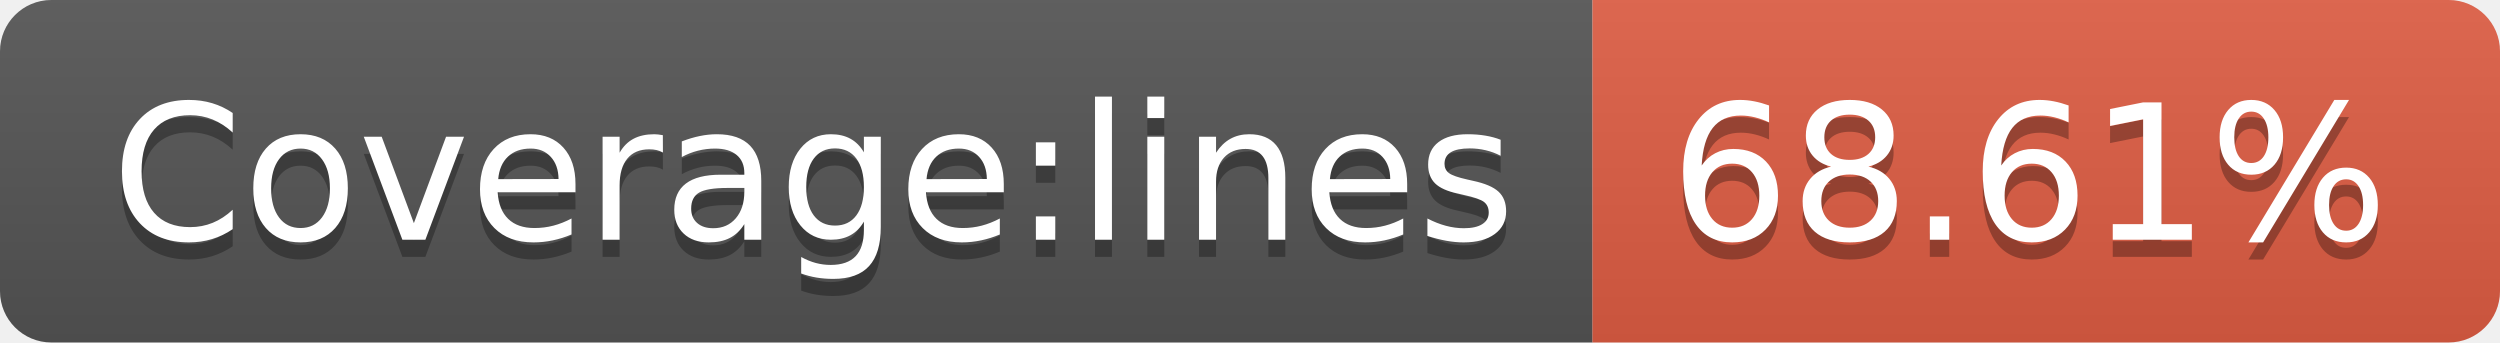
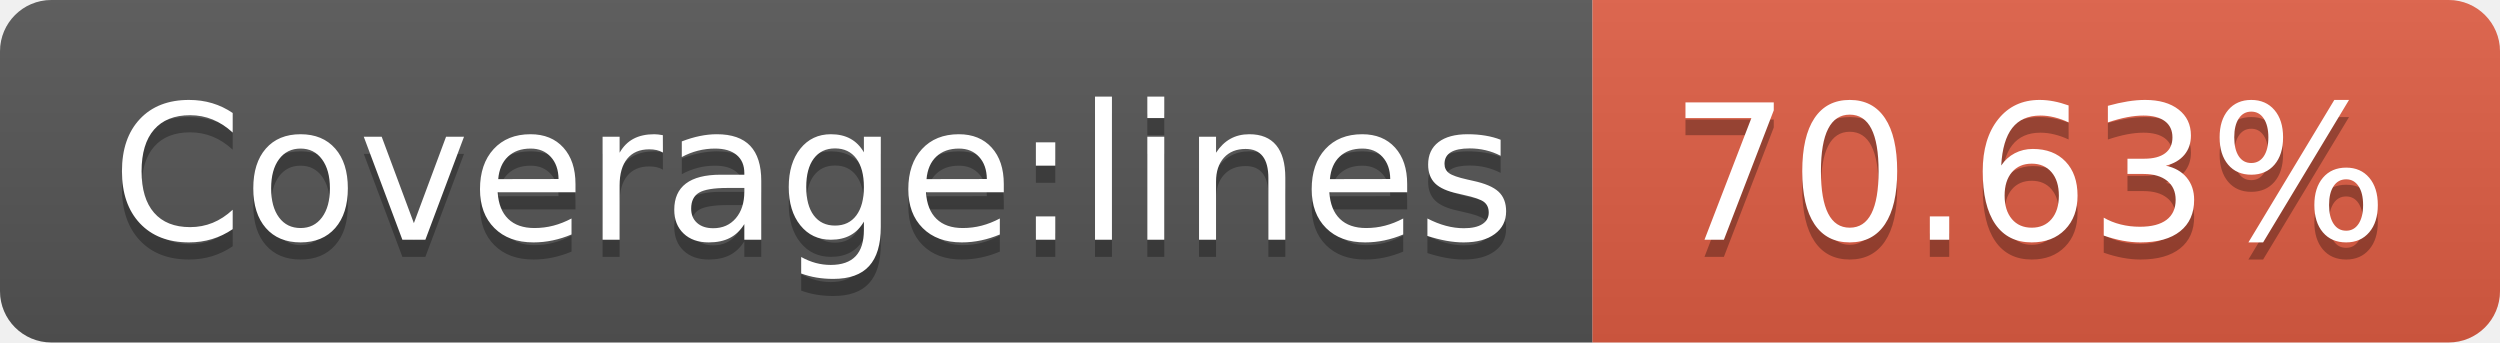
- <svg xmlns="http://www.w3.org/2000/svg" width="146" height="20" role="img" aria-label="Coverage:lines: 68.61%">
+ <svg xmlns="http://www.w3.org/2000/svg" width="146" height="20" role="img" aria-label="Coverage:lines: 70.63%">
  <linearGradient id="s" x2="0" y2="100%">
    <stop offset="0" stop-color="#bbb" stop-opacity=".1" />
    <stop offset="1" stop-opacity=".1" />
  </linearGradient>
  <clipPath id="r">
    <rect width="146" height="20" rx="3" fill="#fff" />
  </clipPath>
  <g clip-path="url(#r)">
    <rect width="93" height="20" fill="#555" />
    <rect x="93" width="53" height="20" fill="#e05d44" />
    <rect width="146" height="20" fill="url(#s)" />
  </g>
  <g fill="#fff" text-anchor="middle" font-family="Verdana,Geneva,DejaVu Sans,sans-serif" text-rendering="geometricPrecision" font-size="110">
    <text aria-hidden="true" x="475" y="150" fill="#010101" fill-opacity=".3" transform="scale(.1)" textLength="830">Coverage:lines</text>
    <text x="475" y="140" transform="scale(.1)" fill="#fff" textLength="830">Coverage:lines</text>
-     <text aria-hidden="true" x="1185" y="150" fill="#010101" fill-opacity=".3" transform="scale(.1)" textLength="430">68.61%</text>
-     <text x="1185" y="140" transform="scale(.1)" fill="#fff" textLength="430">68.61%</text>
+     <text aria-hidden="true" x="1185" y="150" fill="#010101" fill-opacity=".3" transform="scale(.1)" textLength="430">70.63%</text>
+     <text x="1185" y="140" transform="scale(.1)" fill="#fff" textLength="430">70.63%</text>
  </g>
</svg>
